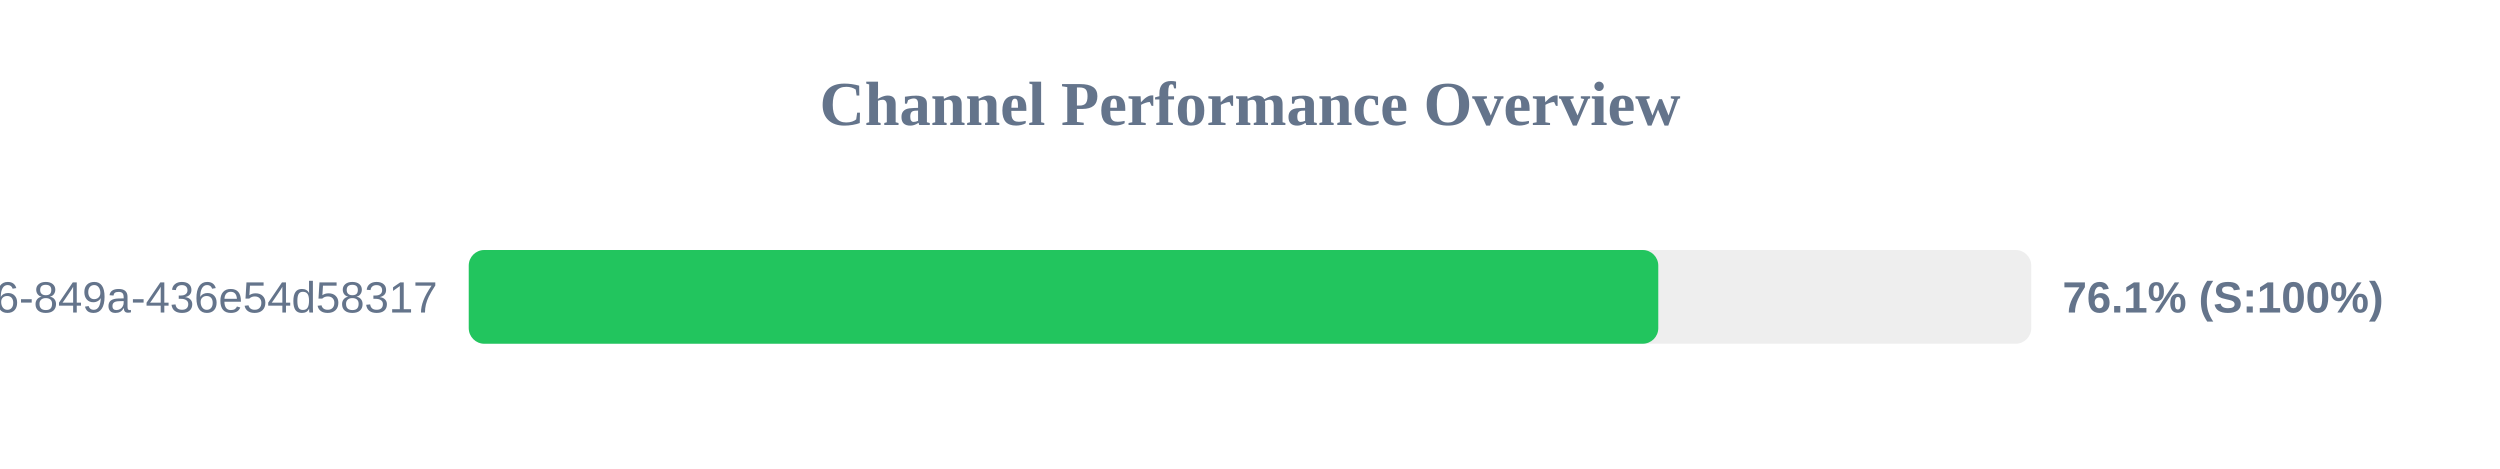
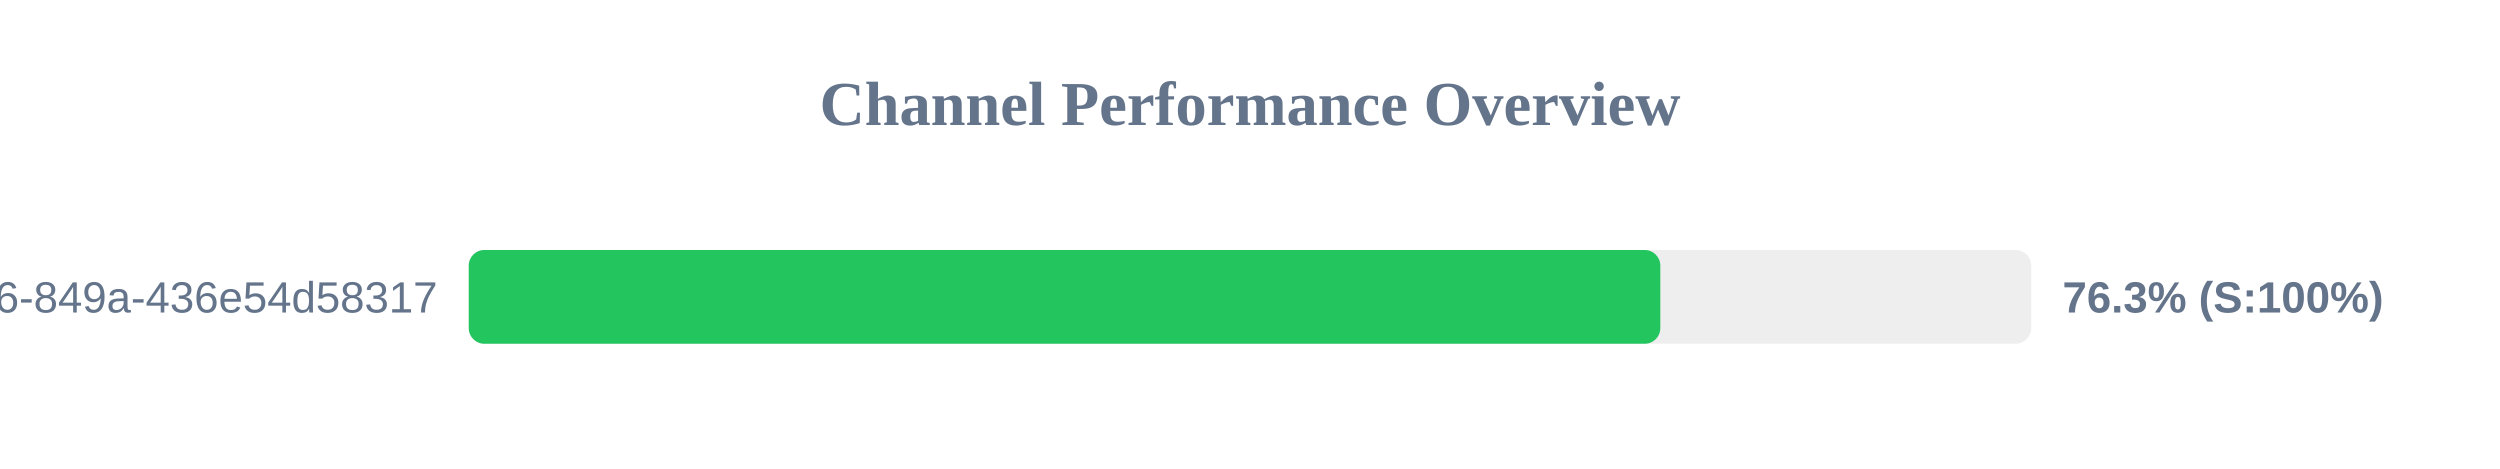
<svg xmlns="http://www.w3.org/2000/svg" width="800" height="150" version="1.1">
  <style>
        .row { font: 14px Arial; fill: #64748b; }
        .score { font: bold 14px Arial; fill: #64748b; }
    </style>
  <text x="400" y="40" text-anchor="middle" font-size="20px" font-weight="bold" fill="#64748b">Channel Performance Overview</text>
  <rect x="150" y="80" width="500" height="30" fill="#eee" rx="5" />
-   <rect x="150" y="80" width="380.65" height="30" fill="#22c55e" rx="5" />
+   <rect x="150" y="80" width="381.3" height="30" fill="#22c55e" rx="5" />
  <text x="140" y="100" text-anchor="end" class="row">?uuid=29fbd51f-03c8-4d76-849a-436e54d58317</text>
-   <text x="660" y="100" text-anchor="start" class="score">76.1% (S:100%)</text>
+   <text x="660" y="100" text-anchor="start" class="score">76.3% (S:100%)</text>
</svg>
